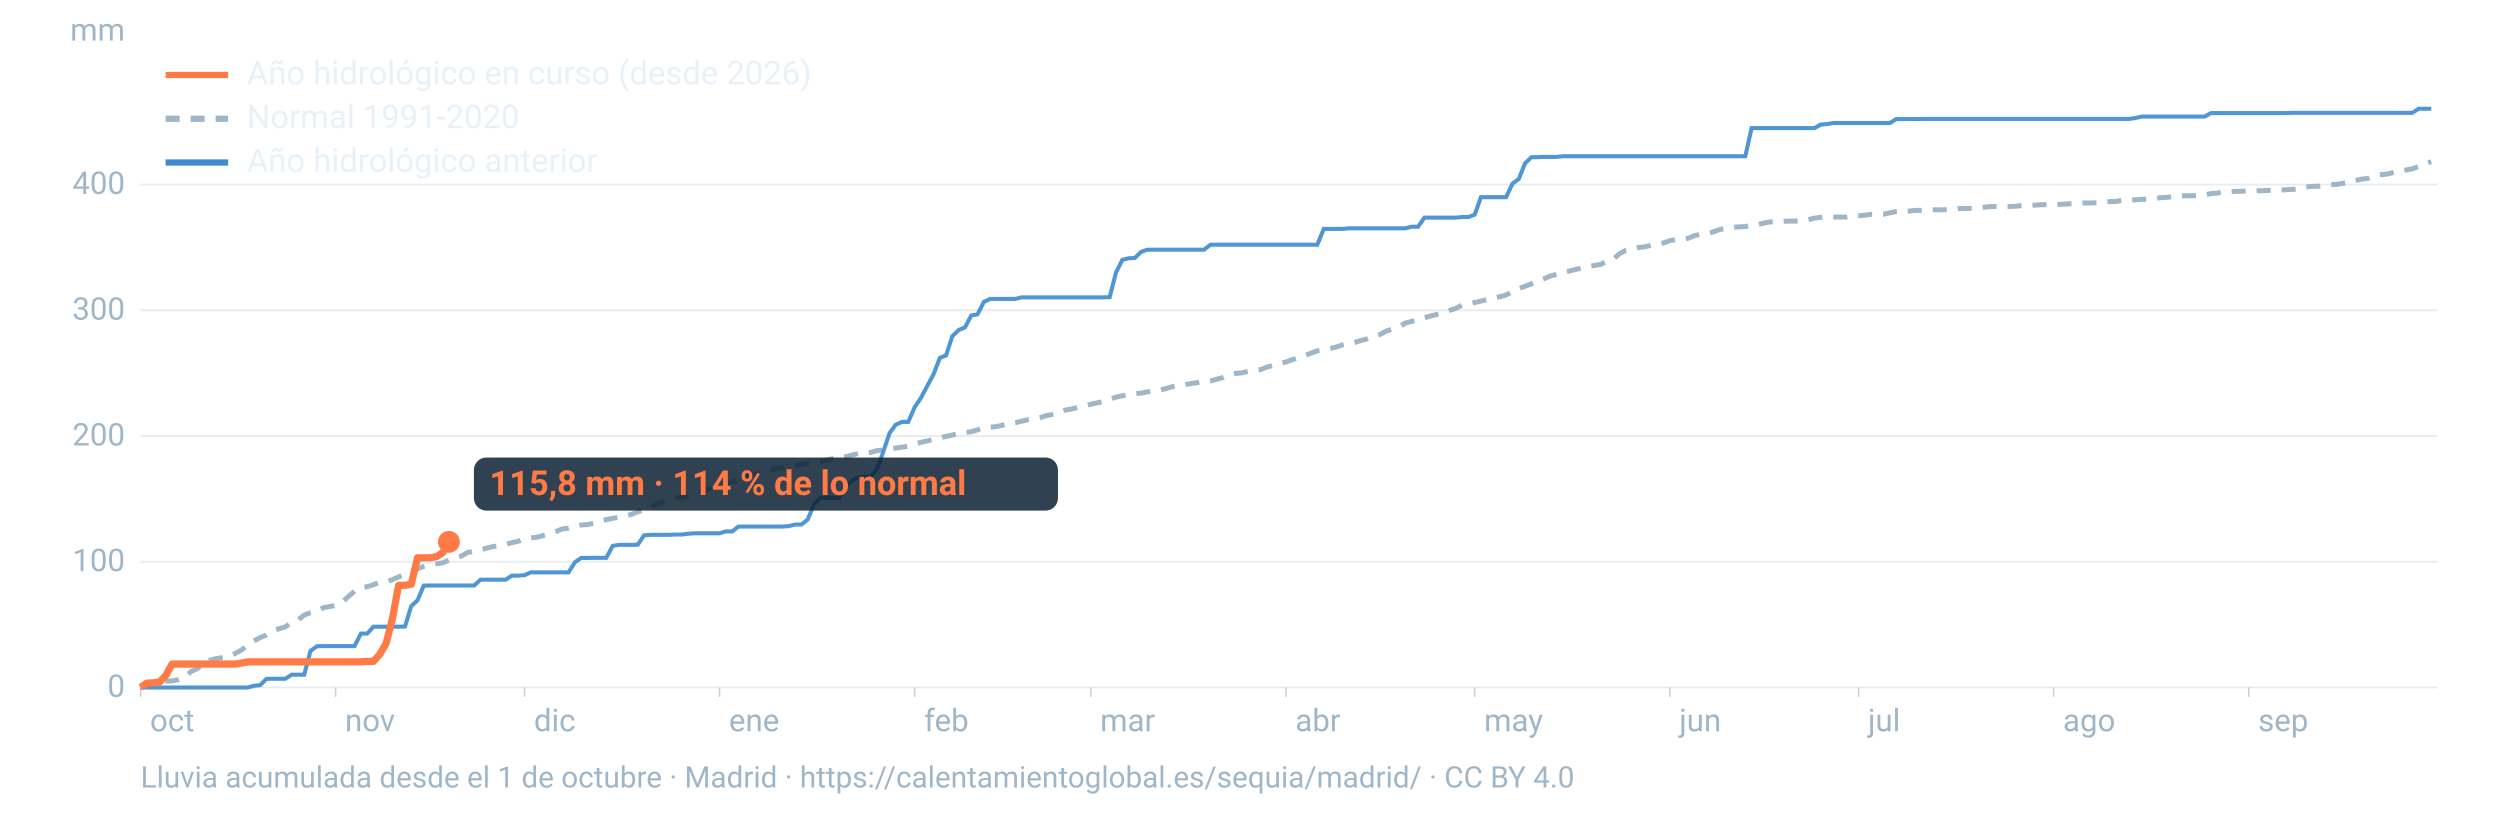
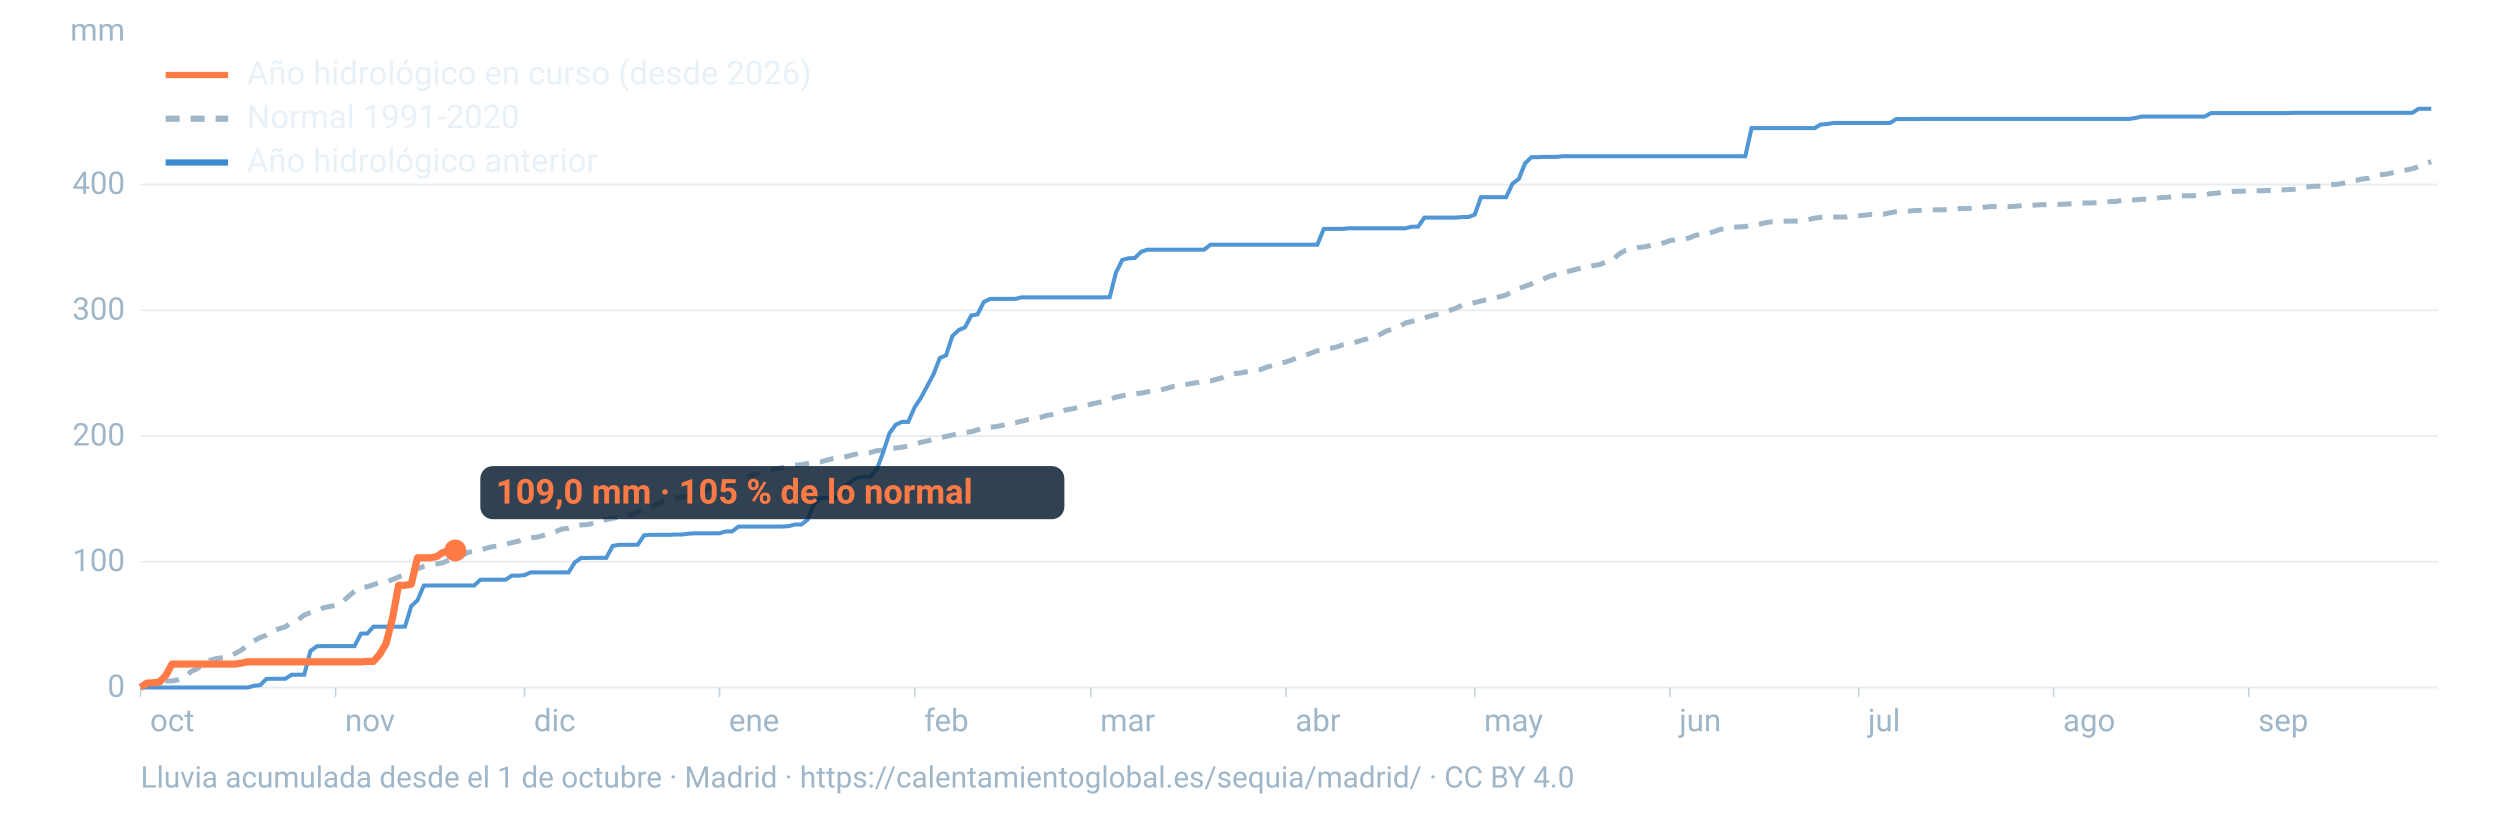
<svg xmlns="http://www.w3.org/2000/svg" viewBox="0 0 1600 520" width="1600" height="520" role="img" aria-labelledby="t d" font-family="-apple-system,BlinkMacSystemFont,'Segoe UI',Roboto,Helvetica,Arial,sans-serif">
  <line x1="90" x2="1560" y1="440.0" y2="440.0" stroke="#9fb6c8" stroke-opacity="0.25" stroke-width="1.2" />
  <text x="80" y="446.0" font-size="20" fill="#9fb6c8" text-anchor="end">0</text>
  <line x1="90" x2="1560" y1="359.5" y2="359.5" stroke="#9fb6c8" stroke-opacity="0.25" stroke-width="1.2" />
  <text x="80" y="365.5" font-size="20" fill="#9fb6c8" text-anchor="end">100</text>
  <line x1="90" x2="1560" y1="279.1" y2="279.1" stroke="#9fb6c8" stroke-opacity="0.25" stroke-width="1.2" />
  <text x="80" y="285.1" font-size="20" fill="#9fb6c8" text-anchor="end">200</text>
  <line x1="90" x2="1560" y1="198.6" y2="198.6" stroke="#9fb6c8" stroke-opacity="0.25" stroke-width="1.2" />
  <text x="80" y="204.6" font-size="20" fill="#9fb6c8" text-anchor="end">300</text>
  <line x1="90" x2="1560" y1="118.1" y2="118.1" stroke="#9fb6c8" stroke-opacity="0.25" stroke-width="1.2" />
  <text x="80" y="124.1" font-size="20" fill="#9fb6c8" text-anchor="end">400</text>
  <text x="80" y="26" font-size="20" fill="#9fb6c8" text-anchor="end">mm</text>
  <text x="96.0" y="468" font-size="20" fill="#9fb6c8">oct</text>
  <line x1="90.0" x2="90.0" y1="440" y2="446" stroke="#9fb6c8" stroke-opacity="0.6" />
  <text x="220.8" y="468" font-size="20" fill="#9fb6c8">nov</text>
  <line x1="214.8" x2="214.8" y1="440" y2="446" stroke="#9fb6c8" stroke-opacity="0.6" />
  <text x="341.7" y="468" font-size="20" fill="#9fb6c8">dic</text>
  <line x1="335.7" x2="335.7" y1="440" y2="446" stroke="#9fb6c8" stroke-opacity="0.6" />
  <text x="466.5" y="468" font-size="20" fill="#9fb6c8">ene</text>
  <line x1="460.5" x2="460.5" y1="440" y2="446" stroke="#9fb6c8" stroke-opacity="0.6" />
  <text x="591.4" y="468" font-size="20" fill="#9fb6c8">feb</text>
  <line x1="585.4" x2="585.4" y1="440" y2="446" stroke="#9fb6c8" stroke-opacity="0.6" />
  <text x="704.1" y="468" font-size="20" fill="#9fb6c8">mar</text>
  <line x1="698.1" x2="698.1" y1="440" y2="446" stroke="#9fb6c8" stroke-opacity="0.6" />
  <text x="829.0" y="468" font-size="20" fill="#9fb6c8">abr</text>
  <line x1="823.0" x2="823.0" y1="440" y2="446" stroke="#9fb6c8" stroke-opacity="0.6" />
  <text x="949.8" y="468" font-size="20" fill="#9fb6c8">may</text>
  <line x1="943.8" x2="943.8" y1="440" y2="446" stroke="#9fb6c8" stroke-opacity="0.6" />
  <text x="1074.7" y="468" font-size="20" fill="#9fb6c8">jun</text>
  <line x1="1068.7" x2="1068.7" y1="440" y2="446" stroke="#9fb6c8" stroke-opacity="0.6" />
  <text x="1195.5" y="468" font-size="20" fill="#9fb6c8">jul</text>
  <line x1="1189.5" x2="1189.5" y1="440" y2="446" stroke="#9fb6c8" stroke-opacity="0.6" />
  <text x="1320.3" y="468" font-size="20" fill="#9fb6c8">ago</text>
  <line x1="1314.3" x2="1314.3" y1="440" y2="446" stroke="#9fb6c8" stroke-opacity="0.6" />
  <text x="1445.2" y="468" font-size="20" fill="#9fb6c8">sep</text>
  <line x1="1439.2" x2="1439.2" y1="440" y2="446" stroke="#9fb6c8" stroke-opacity="0.6" />
  <path d="M90.0,439.0L94.0,437.7L98.1,437.3L102.1,436.7L106.1,435.9L110.1,435.8L114.2,435.0L118.2,433.5L122.2,429.8L126.2,428.0L130.3,424.8L134.3,422.6L138.3,421.5L142.4,420.9L146.4,420.4L150.4,418.3L154.4,416.1L158.5,413.0L162.5,410.2L166.5,408.0L170.5,406.5L174.6,403.7L178.6,402.4L182.6,401.2L186.7,398.2L190.7,396.8L194.7,393.6L198.7,392.1L202.8,391.3L206.8,389.0L210.8,388.2L214.8,387.5L218.9,385.5L222.9,381.8L226.9,378.4L231.0,376.1L235.0,375.5L239.0,374.2L243.0,372.7L247.1,372.3L251.1,371.0L255.1,369.2L259.2,367.8L263.2,365.6L267.2,364.0L271.2,362.5L275.3,361.6L279.3,360.9L283.3,360.2L287.3,358.5L291.4,356.7L295.4,355.8L299.4,353.5L303.5,352.9L307.5,352.0L311.5,350.8L315.5,349.8L319.6,349.3L323.6,348.4L327.6,347.3L331.6,346.4L335.7,344.9L339.7,344.2L343.7,343.8L347.8,342.7L351.8,341.4L355.8,340.2L359.8,338.5L363.9,338.1L367.9,336.7L371.9,336.0L375.9,335.7L380.0,334.9L384.0,333.3L388.0,332.6L392.1,331.7L396.1,331.1L400.1,330.2L404.1,329.2L408.2,327.5L412.2,326.3L416.2,324.9L420.2,322.7L424.3,321.1L428.3,319.9L432.3,318.8L436.4,318.0L440.4,317.3L444.4,316.5L448.4,314.8L452.5,313.4L456.5,311.7L460.5,310.9L464.5,309.7L468.6,308.4L472.6,307.5L476.6,306.0L480.7,304.3L484.7,303.2L488.7,301.7L492.7,300.9L496.8,300.0L500.8,299.3L504.8,298.6L508.8,297.7L512.9,297.4L516.9,296.7L520.9,296.1L525.0,295.7L529.0,294.5L533.0,293.5L537.0,293.2L541.1,292.3L545.1,291.3L549.1,290.3L553.2,290.1L557.2,289.6L561.2,288.4L565.2,288.0L569.3,287.3L573.3,286.7L577.3,286.2L581.3,285.5L585.4,284.3L589.4,283.1L593.4,282.2L597.5,281.2L601.5,280.2L605.5,279.3L609.5,278.4L613.6,277.5L617.6,276.8L621.6,276.3L625.6,275.1L629.7,273.5L633.7,273.4L637.7,273.0L641.8,272.1L645.8,270.8L649.8,270.5L653.8,269.6L657.9,268.6L661.9,268.1L665.9,267.2L669.9,265.9L674.0,265.2L678.0,264.4L682.0,262.4L686.1,261.7L690.1,260.7L694.1,259.8L698.1,258.7L702.2,257.8L706.2,257.0L710.2,255.5L714.2,254.2L718.3,253.3L722.3,252.5L726.3,251.9L730.4,251.6L734.4,250.8L738.4,249.9L742.4,249.7L746.5,248.6L750.5,247.4L754.5,246.6L758.5,246.1L762.6,245.4L766.6,244.8L770.6,244.0L774.7,243.8L778.7,242.7L782.7,241.6L786.7,239.8L790.8,239.0L794.8,238.6L798.8,237.7L802.8,236.9L806.9,236.5L810.9,234.9L814.9,233.8L819.0,232.5L823.0,231.7L827.0,230.2L831.0,228.7L835.1,227.5L839.1,226.0L843.1,224.5L847.2,223.9L851.2,223.1L855.2,222.1L859.2,220.7L863.3,219.9L867.3,219.1L871.3,217.8L875.3,216.8L879.4,215.4L883.4,214.0L887.4,211.8L891.5,210.5L895.5,209.1L899.5,206.7L903.5,205.7L907.6,204.5L911.6,203.4L915.6,202.2L919.6,201.2L923.7,199.9L927.7,198.7L931.7,197.3L935.8,195.3L939.8,194.5L943.8,193.6L947.8,192.7L951.9,191.7L955.9,190.6L959.9,189.9L963.9,188.8L968.0,186.5L972.0,184.7L976.0,183.2L980.1,181.7L984.1,179.8L988.1,178.4L992.1,176.7L996.2,175.5L1000.2,174.3L1004.2,173.5L1008.2,172.5L1012.3,171.5L1016.3,170.7L1020.3,169.9L1024.4,169.2L1028.4,167.2L1032.4,166.0L1036.4,162.4L1040.5,160.2L1044.5,159.5L1048.5,158.4L1052.5,158.0L1056.6,157.0L1060.6,156.4L1064.6,155.5L1068.7,154.0L1072.7,153.4L1076.7,153.3L1080.7,152.4L1084.8,150.7L1088.8,149.9L1092.8,149.5L1096.8,148.3L1100.9,146.8L1104.9,146.4L1108.9,145.5L1113.0,145.2L1117.0,145.0L1121.0,144.0L1125.0,143.8L1129.1,142.7L1133.1,142.0L1137.1,141.8L1141.2,141.6L1145.2,141.5L1149.2,141.5L1153.2,141.4L1157.3,140.6L1161.3,139.6L1165.3,139.1L1169.3,138.9L1173.4,138.9L1177.4,138.9L1181.4,138.9L1185.5,138.2L1189.5,138.1L1193.5,137.7L1197.5,137.2L1201.6,137.2L1205.6,137.1L1209.6,136.2L1213.6,135.4L1217.7,135.1L1221.7,135.1L1225.7,134.7L1229.8,134.6L1233.8,134.4L1237.8,134.3L1241.8,134.3L1245.9,134.2L1249.9,134.1L1253.9,133.5L1257.9,133.4L1262.0,133.4L1266.0,133.3L1270.0,132.6L1274.1,132.2L1278.1,132.2L1282.1,132.2L1286.1,132.2L1290.2,132.0L1294.2,131.5L1298.2,131.4L1302.2,131.3L1306.3,131.0L1310.3,131.0L1314.3,130.9L1318.4,130.8L1322.4,130.6L1326.4,130.3L1330.4,130.0L1334.5,129.9L1338.5,129.9L1342.5,129.7L1346.5,129.5L1350.6,129.0L1354.6,128.9L1358.6,128.0L1362.7,128.0L1366.7,127.9L1370.7,127.5L1374.7,127.5L1378.8,127.1L1382.8,126.5L1386.8,126.3L1390.8,125.8L1394.9,125.3L1398.9,125.3L1402.9,125.3L1407.0,125.0L1411.0,124.7L1415.0,123.9L1419.0,123.6L1423.1,122.9L1427.1,122.8L1431.1,122.4L1435.2,122.4L1439.2,122.1L1443.2,122.1L1447.2,122.1L1451.3,121.9L1455.3,121.8L1459.3,121.6L1463.3,121.4L1467.4,121.2L1471.4,120.9L1475.4,119.7L1479.5,119.3L1483.5,119.2L1487.5,118.9L1491.5,118.2L1495.6,118.0L1499.6,117.3L1503.6,116.7L1507.6,115.5L1511.7,114.6L1515.7,114.1L1519.7,112.3L1523.8,111.8L1527.8,111.4L1531.8,110.4L1535.8,109.4L1539.9,108.8L1543.9,108.0L1547.9,106.6L1551.9,104.7L1556.0,103.5" fill="none" stroke="#9fb6c8" stroke-width="3.2" stroke-dasharray="9 7" />
  <path d="M90.0,440.0L94.0,440.0L98.1,440.0L102.1,440.0L106.1,440.0L110.1,440.0L114.2,440.0L118.2,440.0L122.2,440.0L126.2,440.0L130.3,440.0L134.3,440.0L138.3,440.0L142.4,440.0L146.4,440.0L150.4,440.0L154.4,440.0L158.5,440.0L162.5,438.9L166.5,438.5L170.5,434.5L174.6,434.4L178.6,434.4L182.6,434.4L186.7,431.8L190.7,431.8L194.7,431.8L198.7,416.6L202.8,413.6L206.8,413.5L210.8,413.5L214.8,413.5L218.9,413.5L222.9,413.5L226.9,413.5L231.0,405.5L235.0,405.5L239.0,401.1L243.0,401.1L247.1,401.1L251.1,401.1L255.1,401.1L259.2,401.0L263.2,387.9L267.2,384.2L271.2,374.8L275.3,374.7L279.3,374.7L283.3,374.7L287.3,374.7L291.4,374.7L295.4,374.7L299.4,374.7L303.5,374.7L307.5,371.0L311.5,371.0L315.5,371.0L319.6,371.0L323.6,371.0L327.6,368.4L331.6,368.4L335.7,368.1L339.7,366.3L343.7,366.3L347.8,366.3L351.8,366.3L355.8,366.3L359.8,366.3L363.9,366.3L367.9,359.9L371.9,357.1L375.9,357.1L380.0,357.0L384.0,357.0L388.0,357.0L392.1,349.4L396.1,348.7L400.1,348.7L404.1,348.7L408.2,348.6L412.2,342.6L416.2,342.3L420.2,342.3L424.3,342.3L428.3,342.3L432.3,342.1L436.4,342.1L440.4,341.6L444.4,341.3L448.4,341.3L452.5,341.3L456.5,341.3L460.5,341.3L464.5,340.1L468.6,340.1L472.6,337.0L476.6,337.0L480.7,337.0L484.7,337.0L488.7,337.0L492.7,337.0L496.8,337.0L500.8,337.0L504.8,336.7L508.8,335.7L512.9,335.7L516.9,332.5L520.9,323.0L525.0,318.6L529.0,318.6L533.0,318.6L537.0,318.6L541.1,311.1L545.1,307.9L549.1,305.5L553.2,305.1L557.2,305.1L561.2,300.4L565.2,289.5L569.3,277.2L573.3,271.8L577.3,270.0L581.3,270.0L585.4,260.6L589.4,254.6L593.4,247.1L597.5,239.4L601.5,229.1L605.5,227.4L609.5,215.1L613.6,211.2L617.6,209.5L621.6,201.9L625.6,201.2L629.7,193.2L633.7,191.3L637.7,191.3L641.8,191.3L645.8,191.3L649.8,191.3L653.8,190.3L657.9,190.3L661.9,190.3L665.9,190.3L669.9,190.3L674.0,190.3L678.0,190.3L682.0,190.3L686.1,190.3L690.1,190.3L694.1,190.3L698.1,190.3L702.2,190.3L706.2,190.3L710.2,190.2L714.2,174.5L718.3,166.3L722.3,165.3L726.3,165.1L730.4,161.1L734.4,159.8L738.4,159.8L742.4,159.8L746.5,159.8L750.5,159.8L754.5,159.8L758.5,159.8L762.6,159.8L766.6,159.8L770.6,159.8L774.7,156.6L778.7,156.6L782.7,156.6L786.7,156.6L790.8,156.6L794.8,156.6L798.8,156.6L802.8,156.6L806.9,156.6L810.9,156.6L814.9,156.6L819.0,156.6L823.0,156.6L827.0,156.6L831.0,156.6L835.1,156.6L839.1,156.6L843.1,156.6L847.2,146.5L851.2,146.5L855.2,146.5L859.2,146.5L863.3,146.1L867.3,146.1L871.3,146.1L875.3,146.1L879.4,146.1L883.4,146.1L887.4,146.1L891.5,146.1L895.5,146.1L899.5,146.1L903.5,145.1L907.6,145.1L911.6,139.3L915.6,139.3L919.6,139.3L923.7,139.3L927.7,139.3L931.7,139.3L935.8,138.9L939.8,138.9L943.8,137.4L947.8,126.2L951.9,126.2L955.9,126.2L959.9,126.2L963.9,126.2L968.0,117.5L972.0,114.6L976.0,104.6L980.1,100.6L984.1,100.6L988.1,100.4L992.1,100.4L996.2,100.4L1000.2,100.0L1004.2,100.0L1008.2,100.0L1012.3,100.0L1016.3,100.0L1020.3,100.0L1024.4,100.0L1028.4,100.0L1032.4,100.0L1036.4,100.0L1040.5,100.0L1044.5,100.0L1048.5,100.0L1052.5,100.0L1056.6,100.0L1060.6,100.0L1064.6,100.0L1068.7,100.0L1072.7,100.0L1076.7,100.0L1080.7,100.0L1084.8,100.0L1088.8,100.0L1092.8,100.0L1096.8,100.0L1100.9,100.0L1104.9,100.0L1108.9,100.0L1113.0,100.0L1117.0,100.0L1121.0,82.0L1125.0,82.0L1129.1,82.0L1133.1,82.0L1137.1,82.0L1141.2,82.0L1145.2,82.0L1149.2,82.0L1153.2,82.0L1157.3,82.0L1161.3,82.0L1165.3,79.7L1169.3,79.4L1173.4,78.7L1177.4,78.7L1181.4,78.7L1185.5,78.7L1189.5,78.7L1193.5,78.7L1197.5,78.7L1201.6,78.7L1205.6,78.7L1209.6,78.7L1213.6,76.2L1217.7,76.2L1221.7,76.2L1225.7,76.2L1229.8,76.1L1233.8,76.1L1237.8,76.1L1241.8,76.1L1245.9,76.1L1249.9,76.1L1253.9,76.1L1257.9,76.1L1262.0,76.1L1266.0,76.1L1270.0,76.1L1274.1,76.1L1278.1,76.1L1282.1,76.1L1286.1,76.1L1290.2,76.1L1294.2,76.1L1298.2,76.1L1302.2,76.1L1306.3,76.1L1310.3,76.1L1314.3,76.1L1318.4,76.1L1322.4,76.1L1326.4,76.1L1330.4,76.1L1334.5,76.1L1338.5,76.1L1342.5,76.1L1346.5,76.1L1350.6,76.1L1354.6,76.1L1358.6,76.1L1362.7,76.1L1366.7,75.5L1370.7,74.6L1374.7,74.6L1378.8,74.6L1382.8,74.6L1386.8,74.6L1390.8,74.6L1394.9,74.6L1398.9,74.6L1402.9,74.6L1407.0,74.6L1411.0,74.6L1415.0,72.4L1419.0,72.4L1423.1,72.4L1427.1,72.4L1431.1,72.4L1435.2,72.4L1439.2,72.4L1443.2,72.4L1447.2,72.4L1451.3,72.4L1455.3,72.4L1459.3,72.4L1463.3,72.4L1467.4,72.2L1471.4,72.2L1475.4,72.2L1479.5,72.2L1483.5,72.2L1487.5,72.2L1491.5,72.2L1495.6,72.2L1499.6,72.2L1503.6,72.2L1507.6,72.2L1511.7,72.2L1515.7,72.2L1519.7,72.2L1523.8,72.2L1527.8,72.2L1531.8,72.2L1535.8,72.2L1539.9,72.2L1543.9,72.2L1547.9,69.6L1551.9,69.6L1556.0,69.6" fill="none" stroke="#3d8bd1" stroke-width="2.6" stroke-opacity="0.9" />
-   <path d="M90.0,439.9L94.0,437.2L98.1,437.0L102.1,436.5L106.1,432.3L110.1,425.0L114.2,425.0L118.2,425.0L122.2,425.0L126.2,425.0L130.3,425.0L134.3,425.0L138.3,425.0L142.4,425.0L146.4,425.0L150.4,425.0L154.4,424.4L158.5,423.6L162.5,423.6L166.5,423.6L170.5,423.6L174.6,423.6L178.6,423.6L182.6,423.6L186.7,423.6L190.7,423.6L194.7,423.6L198.7,423.6L202.8,423.6L206.8,423.6L210.8,423.6L214.8,423.6L218.9,423.6L222.9,423.6L226.9,423.6L231.0,423.6L235.0,423.3L239.0,423.3L243.0,418.8L247.1,411.8L251.1,396.1L255.1,374.6L259.2,374.6L263.2,373.9L267.2,357.0L271.2,357.0L275.3,357.0L279.3,356.3L283.3,353.7L287.3,346.8" fill="none" stroke="#ff7a45" stroke-width="4.6" stroke-linejoin="round" />
-   <circle cx="287.3" cy="346.8" r="7" fill="#ff7a45" />
-   <rect x="303.3" y="292.8" width="373.8" height="34" rx="8" fill="#0c2133" fill-opacity="0.85" />
-   <text x="313.3" y="316.8" font-size="22" font-weight="700" fill="#ff7a45">115,8 mm · 114 % de lo normal</text>
+   <path d="M90.0,439.9L94.0,437.2L98.1,437.0L102.1,436.5L106.1,432.3L110.1,425.0L114.2,425.0L118.2,425.0L122.2,425.0L126.2,425.0L130.3,425.0L134.3,425.0L138.3,425.0L142.4,425.0L146.4,425.0L150.4,425.0L154.4,424.4L158.5,423.6L162.5,423.6L166.5,423.6L170.5,423.6L174.6,423.6L178.6,423.6L182.6,423.6L186.7,423.6L190.7,423.6L194.7,423.6L198.7,423.6L202.8,423.6L206.8,423.6L210.8,423.6L214.8,423.6L218.9,423.6L222.9,423.6L226.9,423.6L231.0,423.6L235.0,423.3L239.0,423.3L243.0,418.8L247.1,411.8L251.1,396.1L255.1,374.6L259.2,374.6L263.2,373.9L267.2,357.0L271.2,357.0L275.3,357.0L279.3,356.3L283.3,353.7L287.3,352.3L291.4,352.3" fill="none" stroke="#ff7a45" stroke-width="4.6" stroke-linejoin="round" />
+   <circle cx="291.4" cy="352.3" r="7" fill="#ff7a45" />
+   <rect x="307.4" y="298.3" width="373.8" height="34" rx="8" fill="#0c2133" fill-opacity="0.85" />
+   <text x="317.4" y="322.3" font-size="22" font-weight="700" fill="#ff7a45">109,0 mm · 105 % de lo normal</text>
  <line x1="106" x2="146" y1="48" y2="48" stroke="#ff7a45" stroke-width="4" />
  <text x="158" y="54" font-size="21" fill="#e8f1f8">Año hidrológico en curso (desde 2026)</text>
  <line x1="106" x2="146" y1="76" y2="76" stroke="#9fb6c8" stroke-width="4" stroke-dasharray="9 7" />
  <text x="158" y="82" font-size="21" fill="#e8f1f8">Normal 1991-2020</text>
  <line x1="106" x2="146" y1="104" y2="104" stroke="#3d8bd1" stroke-width="4" />
  <text x="158" y="110" font-size="21" fill="#e8f1f8">Año hidrológico anterior</text>
  <text x="90" y="504" font-size="19" fill="#9fb6c8">Lluvia acumulada desde el 1 de octubre · Madrid · https://calentamientoglobal.es/sequia/madrid/ · CC BY 4.0</text>
</svg>
